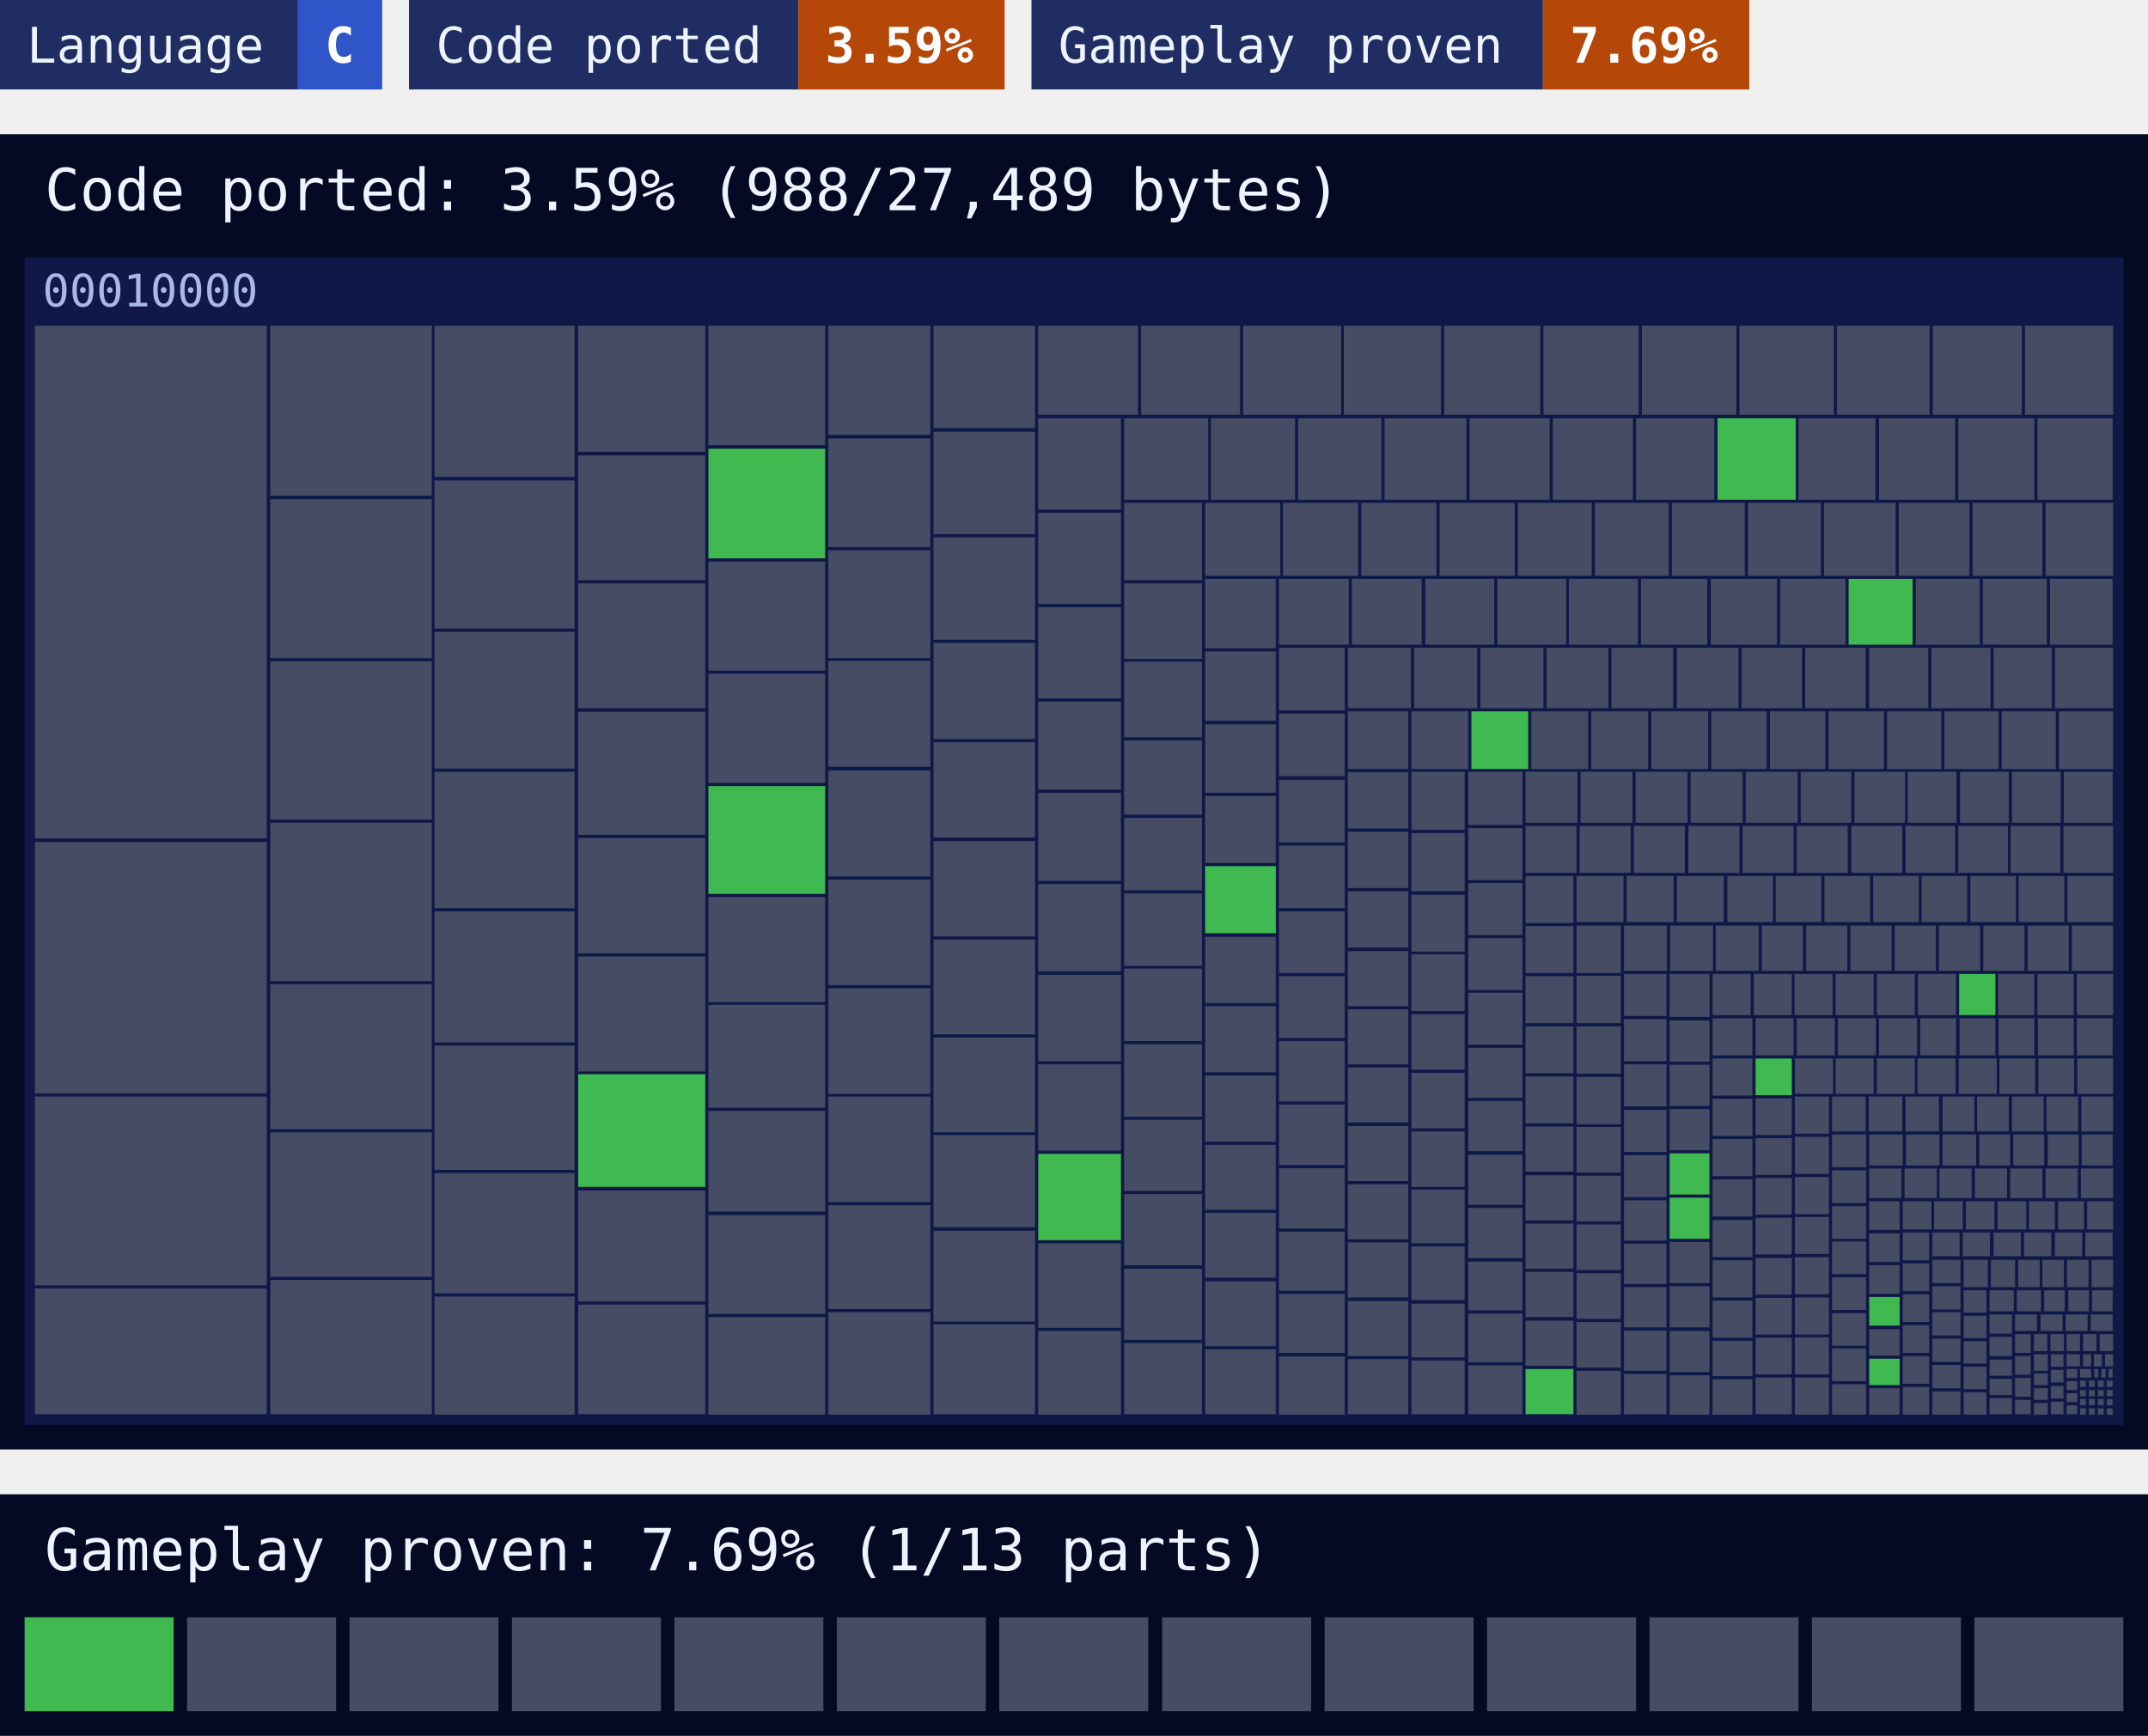
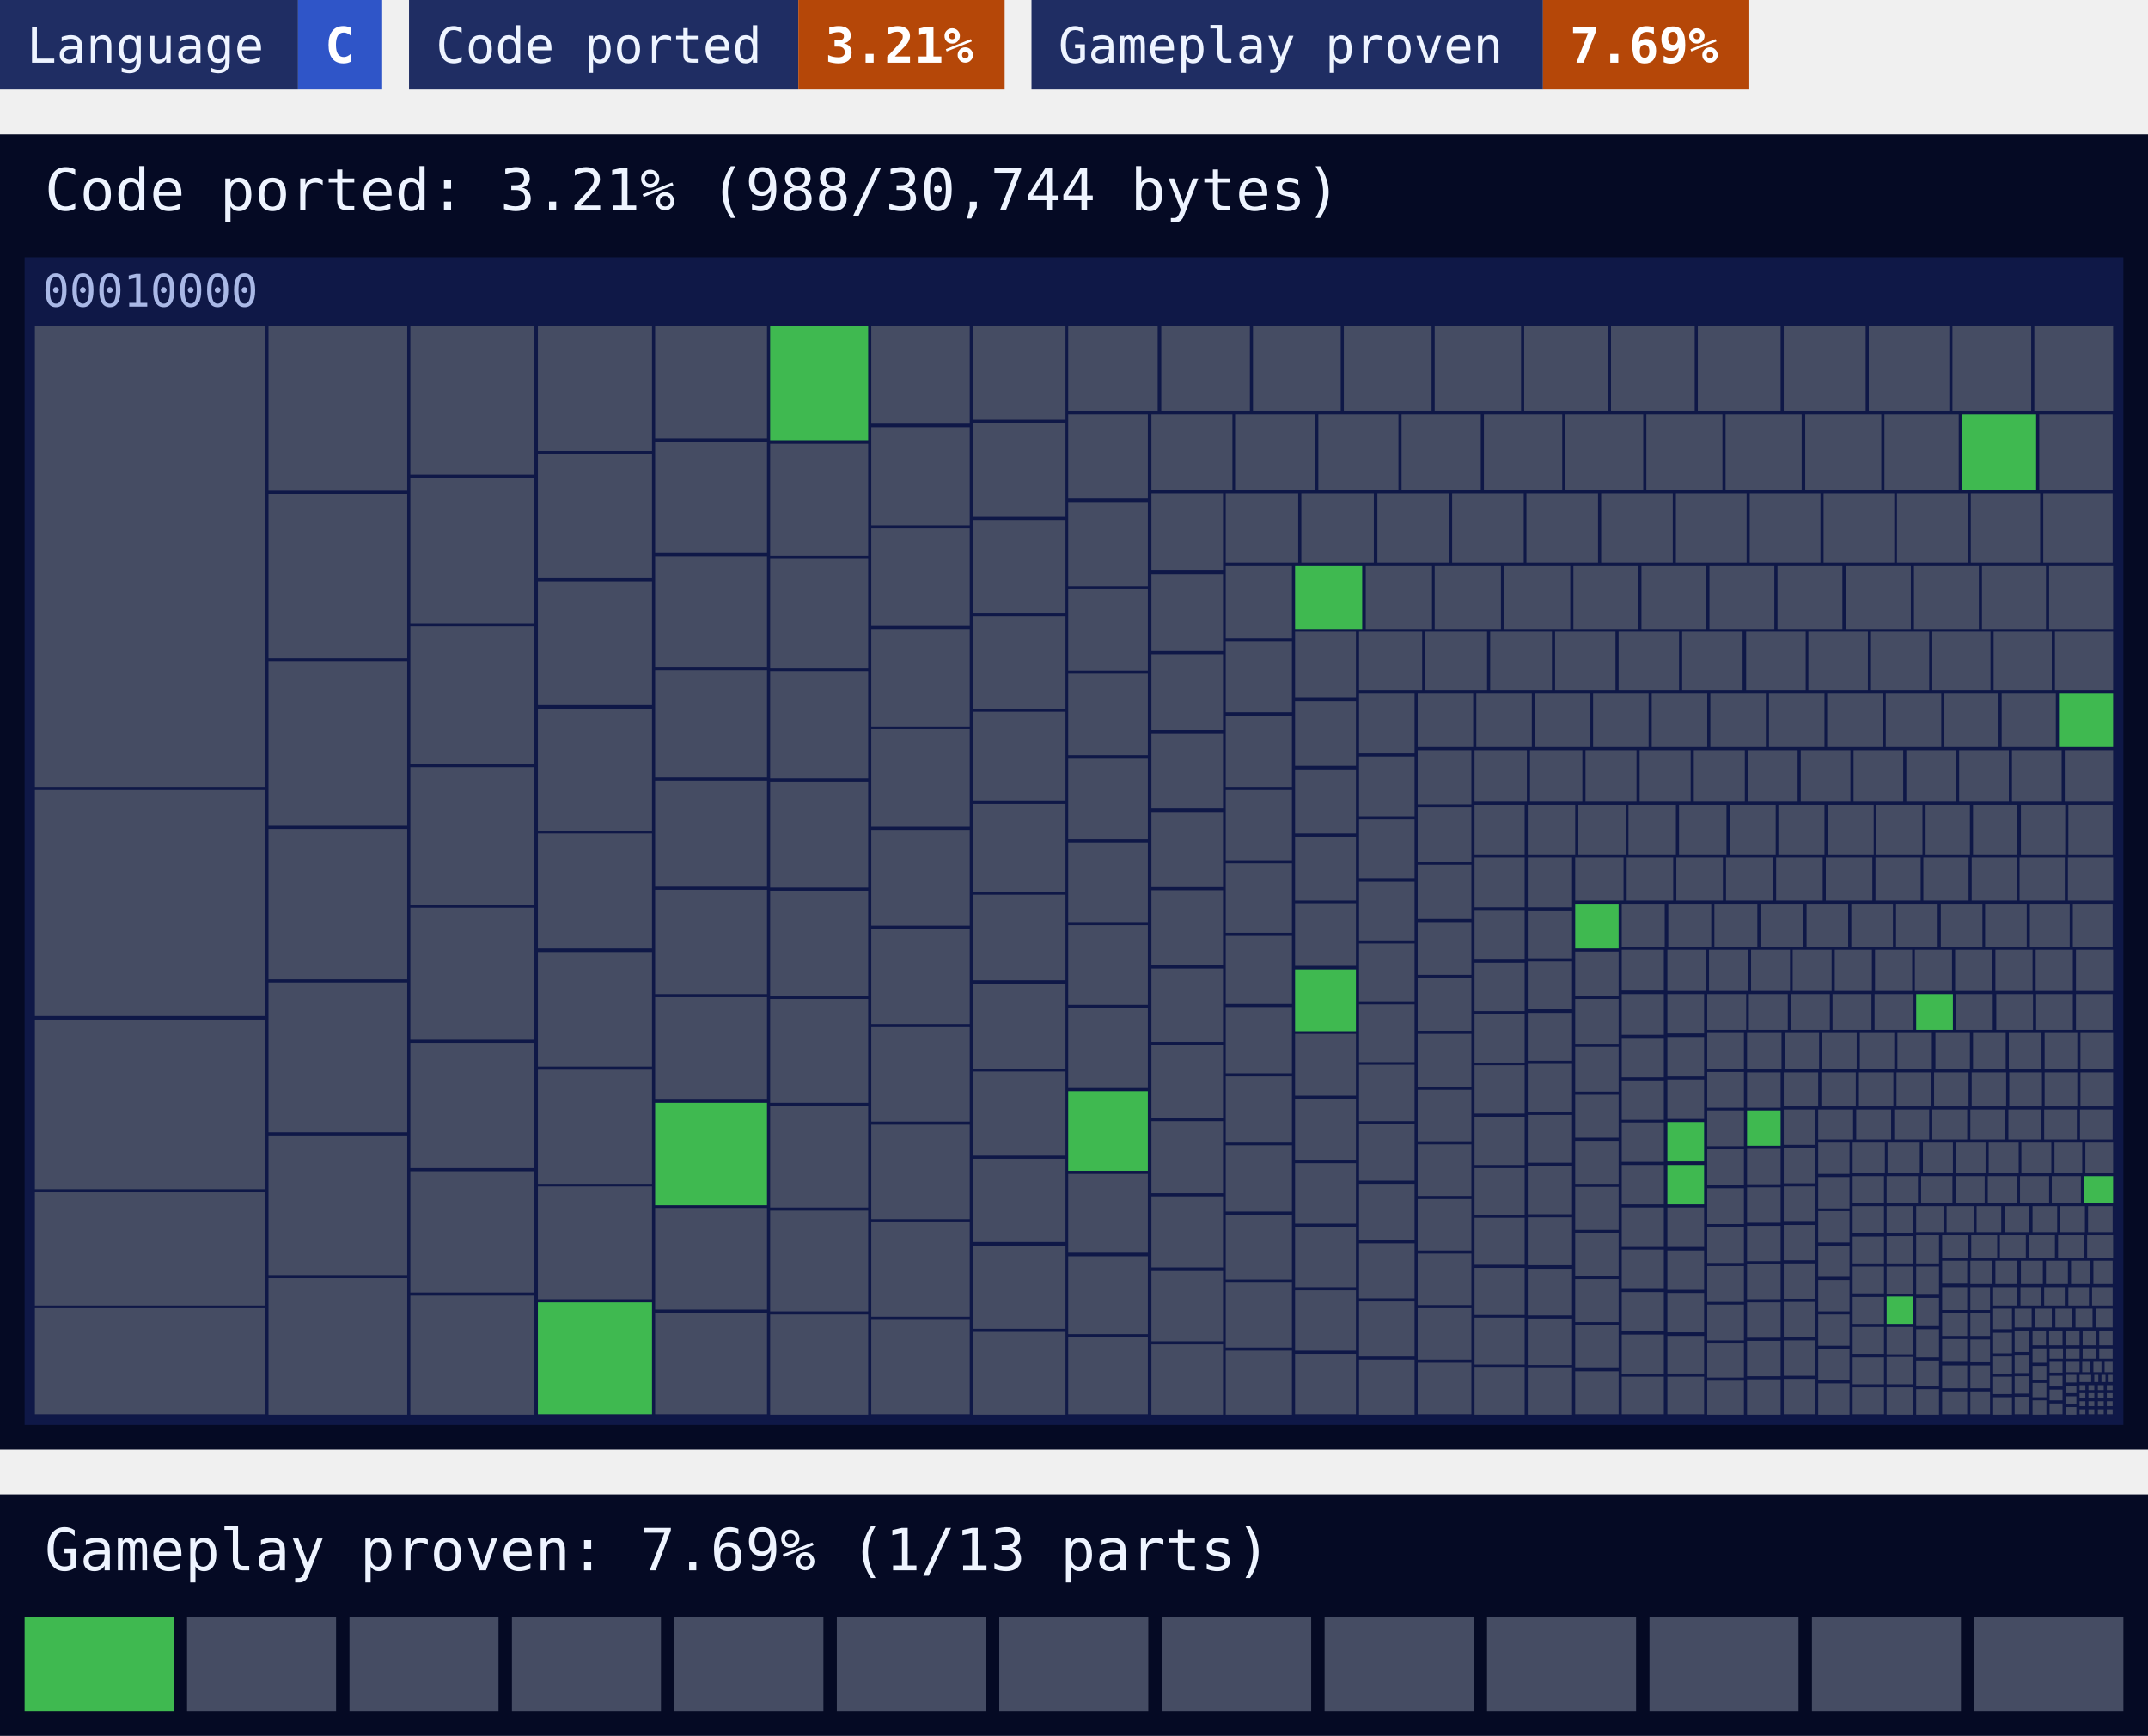
<svg xmlns="http://www.w3.org/2000/svg" width="480" height="388" viewBox="0 0 480 388">
  <style>text{font-family:ui-monospace, SFMono-Regular, Menlo, Consolas, 'DejaVu Sans Mono', 'Liberation Mono', monospace}</style>
  <rect x="0" width="66.6" height="20" fill="#1f2d63" />
  <rect x="66.6" width="18.8" height="20" fill="#2f55c8" />
  <text x="6" y="14" font-size="11" fill="#eef4ff">Language</text>
  <text x="72.6" y="14" font-size="11" font-weight="700" fill="#ffffff">C</text>
  <rect x="91.4" width="87" height="20" fill="#1f2d63" />
  <rect x="178.4" width="46.1" height="20" fill="#b54708" />
  <text x="97.4" y="14" font-size="11" fill="#eef4ff">Code ported</text>
-   <text x="184.4" y="14" font-size="11" font-weight="700" fill="#ffffff">3.59%</text>
+   <text x="184.4" y="14" font-size="11" font-weight="700" fill="#ffffff">3.21%</text>
  <rect x="230.5" width="114.3" height="20" fill="#1f2d63" />
  <rect x="344.8" width="46.1" height="20" fill="#b54708" />
  <text x="236.5" y="14" font-size="11" fill="#eef4ff">Gameplay proven</text>
  <text x="350.8" y="14" font-size="11" font-weight="700" fill="#ffffff">7.69%</text>
  <rect y="30" width="480" height="294" fill="#050a24" />
-   <text x="10" y="47" font-size="13" fill="#eef4ff">Code ported: 3.59% (988/27,489 bytes)</text>
+   <text x="10" y="47" font-size="13" fill="#eef4ff">Code ported: 3.21% (988/30,744 bytes)</text>
  <g>
    <rect x="5.5" y="57.5" width="469" height="261" fill="#0f1847" />
    <text x="9.5" y="68.5" font-size="10" fill="#a9b8e6">00010000</text>
  </g>
-   <path fill="#454c63" d="M7.8 72.8h51.8v114.6h-51.8zM7.8 188.2h51.8v56.2h-51.8zM7.8 245.1h51.8v42.2h-51.8zM7.8 288h51.8v28.1h-51.8zM60.4 72.8h36.1v38h-36.1zM60.4 111.6h36.1v35.5h-36.1zM60.4 147.8h36.1v35.4h-36.1zM60.4 183.9h36.1v35.4h-36.1zM60.4 220h36.1v32.4h-36.1zM60.4 253.1h36.1v32.3h-36.1zM60.4 286.1h36.1v30h-36.1zM97.1 72.8h31.3v33.8h-31.3zM97.1 107.4h31.3v33.1h-31.3zM97.1 141.2h31.3v30.6h-31.3zM97.1 172.5h31.3v30.5h-31.3zM97.1 203.7h31.3v29.3h-31.3zM97.1 233.7h31.3v27.8h-31.3zM97.1 262.2h31.3v26.9h-31.3zM97.1 289.8h31.3v26.4h-31.3zM129.2 72.8h28.4v28.2h-28.4zM129.2 101.8h28.4v27.9h-28.4zM129.2 130.4h28.4v27.9h-28.4zM129.2 159.1h28.4v27.5h-28.4zM129.2 187.3h28.4v25.8h-28.4zM129.2 213.8h28.4v25.7h-28.4zM129.2 266.1h28.4v24.8h-28.4zM129.2 291.6h28.4v24.5h-28.4zM158.3 72.8h26.1v26.7h-26.1zM158.3 125.5h26.1v24.4h-26.1zM158.3 150.6h26.1v24.4h-26.1zM158.3 200.5h26.1v23.5h-26.1zM158.3 224.6h26.1v23h-26.1zM158.3 248.3h26.1v22.5h-26.1zM158.3 271.6h26.1v22.1h-26.1zM158.3 294.4h26.1v21.8h-26.1zM185.1 72.8h22.8v24.4h-22.8zM185.1 98h22.8v24.3h-22.8zM185.1 123h22.8v24.1h-22.8zM185.1 147.7h22.8v23.7h-22.8zM185.1 172.2h22.8v23.7h-22.8zM185.1 196.6h22.8v23.6h-22.8zM185.1 220.9h22.8v23.6h-22.8zM185.1 245.1h22.8v23.6h-22.8zM185.1 269.4h22.8v23.2h-22.8zM185.1 293.3h22.8v22.9h-22.8zM208.6 72.8h22.7v22.9h-22.7zM208.6 96.5h22.7v22.9h-22.7zM208.6 120.1h22.7v22.9h-22.7zM208.6 143.7h22.7v21.5h-22.7zM208.6 165.9h22.7v21.3h-22.7zM208.6 188h22.7v21.3h-22.7zM208.6 210h22.7v21.2h-22.7zM208.6 231.9h22.7v21.2h-22.7zM208.6 253.7h22.7v20.6h-22.7zM208.6 275.1h22.7v20.3h-22.7zM208.6 296h22.7v20.1h-22.7zM232 72.8h22.3v19.9h-22.3zM255 72.8h22.1v19.9h-22.1zM277.8 72.8h21.9v19.9h-21.9zM300.3 72.8h21.7v19.9h-21.7zM322.7 72.8h21.5v19.9h-21.5zM344.9 72.8h21.3v19.9h-21.3zM366.9 72.8h21.1v19.9h-21.1zM388.7 72.8h21.1v19.9h-21.1zM410.5 72.8h20.7v19.9h-20.7zM431.9 72.8h19.9v19.9h-19.9zM452.5 72.8h19.7v19.9h-19.7zM232 93.5h18.5v20.4h-18.5zM232 114.6h18.5v20.4h-18.5zM232 135.7h18.5v20.4h-18.5zM232 156.8h18.5v19.7h-18.5zM232 177.2h18.5v19.7h-18.5zM232 197.6h18.5v19.5h-18.5zM232 217.9h18.5v19.3h-18.5zM232 237.9h18.5v19.3h-18.5zM232 277.9h18.5v18.9h-18.5zM232 297.5h18.5v18.7h-18.5zM251.2 93.5h18.8v18.2h-18.8zM270.6 93.5h18.8v18.2h-18.8zM290.1 93.5h18.6v18.2h-18.6zM309.4 93.5h18.3v18.2h-18.3zM328.4 93.5h17.9v18.2h-17.9zM347 93.5h17.9v18.2h-17.9zM365.6 93.5h17.5v18.2h-17.5zM401.9 93.5h17.2v18.2h-17.2zM419.9 93.5h17v18.2h-17zM437.6 93.5h17v18.2h-17zM455.3 93.5h16.8v18.2h-16.8zM251.2 112.4h17.4v17.3h-17.4zM251.2 130.4h17.4v16.9h-17.4zM251.2 147.9h17.4v16.9h-17.4zM251.2 165.5h17.4v16.6h-17.4zM251.2 182.8h17.4v16.2h-17.4zM251.2 199.7h17.4v16.2h-17.4zM251.2 216.5h17.4v16.2h-17.4zM251.2 233.4h17.4v16.2h-17.4zM251.2 250.3h17.4v15.9h-17.4zM251.2 266.9h17.4v15.9h-17.4zM251.2 283.6h17.4v15.9h-17.4zM251.2 300.2h17.4v15.9h-17.4zM269.3 112.4h16.8v16.3h-16.8zM286.7 112.4h16.8v16.3h-16.8zM304.2 112.4h16.8v16.3h-16.8zM321.7 112.4h16.8v16.3h-16.8zM339.2 112.4h16.5v16.3h-16.5zM356.4 112.4h16.5v16.3h-16.5zM373.6 112.4h16.3v16.3h-16.3zM390.6 112.4h16.3v16.3h-16.3zM407.6 112.4h16v16.3h-16zM424.3 112.4h15.8v16.3h-15.8zM440.8 112.4h15.6v16.3h-15.6zM457.1 112.4h15.1v16.3h-15.1zM269.3 129.4h15.8v15.5h-15.8zM269.3 145.6h15.8v15.5h-15.8zM269.3 161.9h15.8v15.3h-15.8zM269.3 177.9h15.8v15h-15.8zM269.3 209.4h15.8v14.8h-15.8zM269.3 224.9h15.8v14.8h-15.8zM269.3 240.4h15.8v14.8h-15.8zM269.3 255.9h15.8v14.5h-15.8zM269.3 271.1h15.8v14.5h-15.8zM269.3 286.4h15.8v14.5h-15.8zM269.3 301.6h15.8v14.5h-15.8zM285.8 129.4h15.6v14.7h-15.6zM302.1 129.4h15.6v14.7h-15.6zM318.5 129.4h15.4v14.7h-15.4zM334.6 129.4h15.4v14.7h-15.4zM350.6 129.4h15.4v14.7h-15.4zM366.7 129.4h14.8v14.7h-14.8zM382.3 129.4h14.8v14.7h-14.8zM397.8 129.4h14.6v14.7h-14.6zM428.1 129.4h14.3v14.7h-14.3zM443.1 129.4h14.3v14.7h-14.3zM458.1 129.4h14v14.7h-14zM285.8 144.8h14.7v14h-14.7zM285.8 159.5h14.7v14h-14.7zM285.8 174.3h14.7v14h-14.7zM285.8 189h14.7v14h-14.7zM285.8 203.7h14.7v13.8h-14.7zM285.8 218.2h14.7v13.8h-14.7zM285.8 232.7h14.7v13.5h-14.7zM285.8 246.9h14.7v13.5h-14.7zM285.8 261.1h14.7v13.5h-14.7zM285.8 275.3h14.7v13.2h-14.7zM285.8 289.2h14.7v13.2h-14.7zM285.8 303.2h14.7v13h-14.7zM301.2 144.8h14.1v13.5h-14.1zM316 144.8h14.1v13.5h-14.1zM330.8 144.8h14.1v13.5h-14.1zM345.6 144.8h13.8v13.5h-13.8zM360.1 144.8h13.8v13.5h-13.8zM374.7 144.8h13.8v13.5h-13.8zM389.2 144.8h13.5v13.5h-13.5zM403.4 144.8h13.5v13.5h-13.5zM417.7 144.8h13.2v13.5h-13.2zM431.6 144.8h13.2v13.5h-13.2zM445.5 144.8h13v13.5h-13zM459.2 144.8h13v13.5h-13zM301.2 159h13.5v12.9h-13.5zM301.2 172.6h13.5v12.6h-13.5zM301.2 185.9h13.5v12.6h-13.5zM301.2 199.2h13.5v12.6h-13.5zM301.2 212.6h13.5v12.3h-13.5zM301.2 225.6h13.5v12.3h-13.5zM301.2 238.6h13.5v12.3h-13.5zM301.2 251.7h13.5v12.3h-13.5zM301.2 264.7h13.5v12.3h-13.5zM301.2 277.7h13.5v12.3h-13.5zM301.2 290.8h13.5v12.3h-13.5zM301.2 303.8h13.5v12.3h-13.5zM315.4 159h12.7v12.9h-12.7zM342.2 159h12.7v12.9h-12.7zM355.6 159h12.7v12.9h-12.7zM369 159h12.7v12.9h-12.7zM382.4 159h12.4v12.9h-12.4zM395.5 159h12.4v12.9h-12.4zM408.6 159h12.4v12.9h-12.4zM421.7 159h12.1v12.9h-12.1zM434.5 159h12.1v12.9h-12.1zM447.3 159h12.1v12.9h-12.1zM460.1 159h12.1v12.9h-12.1zM315.4 172.5h11.9v13h-11.9zM315.4 186.2h11.9v13h-11.9zM315.4 200h11.9v12.7h-11.9zM315.4 213.3h11.9v12.7h-11.9zM315.4 226.7h11.9v12.4h-11.9zM315.4 239.8h11.9v12.4h-11.9zM315.4 252.9h11.9v12.4h-11.9zM315.4 265.9h11.9v12h-11.9zM315.4 278.6h11.9v12h-11.9zM315.4 291.4h11.9v12h-11.9zM315.4 304.1h11.9v12h-11.9zM328.1 172.5h12.1v11.9h-12.1zM328.1 185.1h12.1v11.6h-12.1zM328.1 197.4h12.1v11.6h-12.1zM328.1 209.7h12.1v11.6h-12.1zM328.1 221.9h12.1v11.6h-12.1zM328.1 234.2h12.1v11.2h-12.1zM328.1 246.1h12.1v11.2h-12.1zM328.1 258.1h12.1v11.2h-12.1zM328.1 270h12.1v11.2h-12.1zM328.1 282h12.1v10.9h-12.1zM328.1 293.6h12.1v10.9h-12.1zM328.1 305.2h12.1v10.9h-12.1zM340.9 172.5h11.6v11.4h-11.6zM353.2 172.5h11.6v11.4h-11.6zM365.5 172.5h11.6v11.4h-11.6zM377.8 172.5h11.6v11.4h-11.6zM390.1 172.5h11.6v11.4h-11.6zM402.4 172.5h11.3v11.4h-11.3zM414.4 172.5h11.3v11.4h-11.3zM426.3 172.5h10.9v11.4h-10.9zM438 172.5h10.9v11.4h-10.9zM449.6 172.5h10.9v11.4h-10.9zM461.2 172.5h10.9v11.4h-10.9zM340.9 184.6h11.4v10.5h-11.4zM353 184.6h11.4v10.5h-11.4zM365.1 184.6h11.4v10.5h-11.4zM377.3 184.6h11.4v10.5h-11.4zM389.4 184.6h11.4v10.5h-11.4zM401.5 184.6h11.4v10.5h-11.4zM413.7 184.6h11.4v10.5h-11.4zM425.8 184.6h11.1v10.5h-11.1zM437.6 184.6h11.1v10.5h-11.1zM449.3 184.6h11.1v10.5h-11.1zM461.1 184.6h11.1v10.5h-11.1zM340.9 195.8h10.7v10.5h-10.7zM340.9 207h10.7v10.5h-10.7zM340.9 218.2h10.7v10.5h-10.7zM340.9 229.4h10.7v10.5h-10.7zM340.9 240.6h10.7v10.5h-10.7zM340.9 251.8h10.7v10.1h-10.7zM340.9 262.7h10.7v10.1h-10.7zM340.9 273.5h10.7v10.1h-10.7zM340.9 284.3h10.7v10.1h-10.7zM340.9 295.2h10.7v10.1h-10.7zM352.3 195.8h10.5v10.3h-10.5zM363.5 195.8h10.5v10.3h-10.5zM374.7 195.8h10.5v10.3h-10.5zM386 195.8h10.2v10.3h-10.2zM396.8 195.8h10.2v10.3h-10.2zM407.7 195.8h10.2v10.3h-10.2zM418.6 195.8h10.2v10.3h-10.2zM429.4 195.8h10.2v10.3h-10.2zM440.3 195.8h10.2v10.3h-10.2zM451.1 195.8h10.2v10.3h-10.2zM462 195.8h10.2v10.3h-10.2zM352.3 206.9h9.9v10.6h-9.9zM352.3 218.1h9.9v10.6h-9.9zM352.3 229.4h9.9v10.6h-9.9zM352.3 240.7h9.9v10.6h-9.9zM352.3 251.9h9.9v10.2h-9.9zM352.3 262.8h9.9v10.2h-9.9zM352.3 273.7h9.9v10.2h-9.9zM352.3 284.6h9.9v10.2h-9.9zM352.3 295.5h9.9v10.2h-9.9zM352.3 306.4h9.9v9.8h-9.9zM362.9 206.9h9.6v10.1h-9.6zM373.2 206.9h9.6v10.1h-9.6zM383.4 206.9h9.6v10.1h-9.6zM393.7 206.9h9.2v10.1h-9.2zM403.6 206.9h9.2v10.1h-9.2zM413.5 206.9h9.2v10.1h-9.2zM423.4 206.9h9.2v10.1h-9.2zM433.3 206.9h9.2v10.1h-9.2zM443.2 206.9h9.2v10.1h-9.2zM453.1 206.9h9.2v10.1h-9.2zM463 206.9h9.2v10.1h-9.2zM362.9 217.7h9.5v9.4h-9.5zM362.9 227.8h9.5v9.4h-9.5zM362.9 237.9h9.5v9.4h-9.5zM362.9 248.1h9.5v9.4h-9.5zM362.9 258.2h9.5v9.4h-9.5zM362.9 268.3h9.5v9h-9.5zM362.9 278h9.5v9h-9.5zM362.9 287.7h9.5v9h-9.5zM362.9 297.4h9.5v9h-9.5zM362.9 307.1h9.5v9h-9.5zM373.1 217.7h8.9v9.6h-8.9zM373.1 228.1h8.9v9.2h-8.9zM373.1 238h8.9v9.2h-8.9zM373.1 247.9h8.9v9.2h-8.9zM373.1 277.6h8.9v9.2h-8.9zM373.1 287.5h8.9v9.2h-8.9zM373.1 297.5h8.9v9.2h-8.9zM373.1 307.4h8.9v8.8h-8.9zM382.7 217.7h8.5v9.2h-8.5zM391.9 217.7h8.5v9.2h-8.5zM401 217.7h8.5v9.2h-8.5zM410.2 217.7h8.5v9.2h-8.5zM419.4 217.7h8.5v9.2h-8.5zM428.6 217.7h8.5v9.2h-8.5zM446.5 217.7h8.1v9.2h-8.1zM455.3 217.7h8.1v9.2h-8.1zM464.1 217.7h8.1v9.2h-8.1zM382.7 227.6h8.9v8.3h-8.9zM382.7 236.6h8.9v8.3h-8.9zM382.7 245.6h8.9v8.3h-8.9zM382.7 254.6h8.9v8.3h-8.9zM382.7 263.6h8.9v8.3h-8.9zM382.7 272.7h8.9v8.3h-8.9zM382.7 281.7h8.9v8.3h-8.9zM382.7 290.7h8.9v8.3h-8.9zM382.7 299.7h8.9v7.9h-8.9zM382.7 308.3h8.9v7.9h-8.9zM392.3 227.6h8.5v8.3h-8.5zM401.5 227.6h8.5v8.3h-8.5zM410.7 227.6h8.5v8.3h-8.5zM419.9 227.6h8.5v8.3h-8.5zM429.1 227.6h8v8.3h-8zM437.9 227.6h8v8.3h-8zM446.6 227.6h8v8.3h-8zM455.4 227.6h8v8.3h-8zM464.1 227.6h8v8.3h-8zM392.3 245.5h8.1v8.2h-8.1zM392.3 254.4h8.1v8.2h-8.1zM392.3 263.3h8.1v8.2h-8.1zM392.3 272.2h8.1v8.2h-8.1zM392.3 281.2h8.1v8.2h-8.1zM392.3 290.1h8.1v8.2h-8.1zM392.3 299h8.1v8.2h-8.1zM392.3 307.9h8.1v8.2h-8.1zM401.1 236.6h8.5v7.9h-8.5zM410.2 236.6h8.5v7.9h-8.5zM419.4 236.6h8.5v7.9h-8.5zM428.5 236.6h8.5v7.9h-8.5zM437.7 236.6h8.5v7.9h-8.5zM446.8 236.6h8v7.9h-8zM455.5 236.6h8v7.9h-8zM464.2 236.6h8v7.9h-8zM401.1 245.1h7.6v8.3h-7.6zM401.1 254.1h7.6v8.3h-7.6zM401.1 263.1h7.6v8.3h-7.6zM401.1 272h7.6v8.3h-7.6zM401.1 281h7.6v8.3h-7.6zM401.1 290h7.6v8.3h-7.6zM401.1 298.9h7.6v8.3h-7.6zM401.1 307.9h7.6v8.3h-7.6zM409.4 245.1h7.5v7.8h-7.5zM417.6 245.1h7.5v7.8h-7.5zM425.8 245.1h7.5v7.8h-7.5zM434.1 245.1h7.1v7.8h-7.1zM441.8 245.1h7.1v7.8h-7.1zM449.6 245.1h7.1v7.8h-7.1zM457.3 245.1h7.1v7.8h-7.1zM465.1 245.1h7.1v7.8h-7.1zM409.4 253.6h7.6v7.3h-7.6zM409.4 261.6h7.6v7.3h-7.6zM409.4 269.6h7.6v7.3h-7.6zM409.4 277.5h7.6v7.3h-7.6zM409.4 285.5h7.6v7.3h-7.6zM409.4 293.5h7.6v7.3h-7.6zM409.4 301.4h7.6v7.3h-7.6zM409.4 309.4h7.6v6.8h-7.6zM417.7 253.6h7.5v6.9h-7.5zM425.9 253.6h7.5v6.9h-7.5zM434.1 253.6h7.5v6.9h-7.5zM442.3 253.6h6.9v6.9h-6.9zM449.9 253.6h6.9v6.9h-6.9zM457.6 253.6h6.9v6.9h-6.9zM465.2 253.6h6.9v6.9h-6.9zM417.7 261.2h7.2v6.6h-7.2zM425.6 261.2h7.2v6.6h-7.2zM433.4 261.2h7.2v6.6h-7.2zM441.3 261.2h7.2v6.6h-7.2zM449.2 261.2h7.2v6.6h-7.2zM457.1 261.2h7.2v6.6h-7.2zM465 261.2h7.2v6.6h-7.2zM417.7 268.5h6.8v6.4h-6.8zM417.7 275.7h6.8v6.4h-6.8zM417.7 282.8h6.8v6.4h-6.8zM417.7 297.1h6.8v5.9h-6.8zM417.7 310.3h6.8v5.9h-6.8zM425.2 268.5h6.4v6.3h-6.4zM432.2 268.5h6.4v6.3h-6.4zM439.3 268.5h6.4v6.3h-6.4zM446.4 268.5h6.4v6.3h-6.4zM453.4 268.5h5.8v6.3h-5.8zM459.9 268.5h5.8v6.3h-5.8zM466.4 268.5h5.8v6.3h-5.8zM425.2 275.5h5.9v6.2h-5.9zM425.2 282.4h5.9v6.2h-5.9zM425.2 289.3h5.9v6.2h-5.9zM425.2 296.2h5.9v6.2h-5.9zM425.2 303.1h5.9v6.2h-5.9zM425.2 310h5.9v6.2h-5.9zM431.8 275.5h6.1v5.3h-6.1zM438.6 275.5h6.1v5.3h-6.1zM445.5 275.5h6.1v5.3h-6.1zM452.3 275.5h6.1v5.3h-6.1zM459.2 275.5h6.1v5.3h-6.1zM466 275.5h6.1v5.3h-6.1zM431.8 281.6h6.3v5.2h-6.3zM431.8 287.5h6.3v5.2h-6.3zM431.8 293.3h6.3v5.2h-6.3zM431.8 299.2h6.3v5.2h-6.3zM431.8 305.1h6.3v5.2h-6.3zM431.8 311h6.3v5.2h-6.3zM438.8 281.6h5.4v6.1h-5.4zM444.9 281.6h5.4v6.1h-5.4zM451 281.6h4.8v6.1h-4.8zM456.4 281.6h4.8v6.1h-4.8zM461.9 281.6h4.8v6.1h-4.8zM467.4 281.6h4.8v6.1h-4.8zM438.8 288.4h5.1v5h-5.1zM438.8 294.1h5.1v5h-5.1zM438.8 299.8h5.1v5h-5.1zM438.8 305.5h5.1v5h-5.1zM438.8 311.2h5.1v5h-5.1zM444.6 288.4h5.4v4.7h-5.4zM450.7 288.4h5.4v4.7h-5.4zM456.8 288.4h4.6v4.7h-4.6zM462.2 288.4h4.6v4.7h-4.6zM467.5 288.4h4.6v4.7h-4.6zM444.6 293.8h5v4.3h-5zM444.6 298.8h5v4.3h-5zM444.6 303.9h5v3.6h-5zM444.6 308.2h5v3.6h-5zM444.6 312.5h5v3.6h-5zM450.3 293.8h4.9v3.7h-4.9zM456 293.8h4.9v3.7h-4.9zM461.6 293.8h4.9v3.7h-4.9zM467.2 293.8h4.9v3.7h-4.9zM450.3 298.2h3.5v4.2h-3.5zM450.3 303.1h3.5v4.2h-3.5zM450.3 308h3.5v4.2h-3.5zM450.3 312.9h3.5v3.2h-3.5zM454.5 298.2h3v3.8h-3zM458.2 298.2h3v3.8h-3zM461.8 298.2h3v3.8h-3zM465.5 298.2h3v3.8h-3zM469.2 298.2h3v3.8h-3zM454.5 302.7h3.1v3.7h-3.1zM454.5 307h3.1v2.6h-3.1zM454.5 310.3h3.1v2.6h-3.1zM454.5 313.6h3.1v2.6h-3.1zM458.3 302.7h2.8v2.8h-2.8zM458.3 306.2h2.8v2.8h-2.8zM458.3 309.8h2.8v2.8h-2.8zM458.3 313.3h2.8v2.8h-2.8zM461.8 302.7h3v2.7h-3zM465.5 302.7h1.8v2.7h-1.8zM467.9 302.7h1.8v2.7h-1.8zM470.4 302.7h1.8v2.7h-1.8zM461.8 306h2.4v2h-2.4zM461.8 308.7h2.4v2h-2.4zM461.8 311.4h2.4v2h-2.4zM461.8 314.1h2.4v2h-2.4zM464.8 306h2.5v1.9h-2.5zM468 306h0.9v1.9h-0.9zM469.6 306h0.9v1.9h-0.9zM471.2 306h0.9v1.9h-0.9zM464.8 308.6h1.3v1.4h-1.3zM466.8 308.6h1.3v1.4h-1.3zM468.8 308.6h1.3v1.4h-1.3zM470.8 308.6h1.3v1.4h-1.3zM464.8 310.7h1.3v1.4h-1.3zM464.8 312.7h1.3v1.4h-1.3zM464.8 314.8h1.3v1.4h-1.3zM466.8 310.7h1.3v1.4h-1.3zM468.8 310.7h1.3v1.4h-1.3zM470.8 310.7h1.3v1.4h-1.3zM466.8 312.7h1.3v1.4h-1.3zM466.8 314.8h1.3v1.4h-1.3zM468.8 312.7h1.3v1.4h-1.3zM470.8 312.7h1.3v1.4h-1.3zM468.8 314.8h1.3v1.4h-1.3zM470.8 314.8h1.3v1.4h-1.3z" />
-   <path fill="#3fb950" d="M129.2 240.1h28.4v25.2h-28.4zM158.3 100.3h26.1v24.5h-26.1zM158.3 175.7h26.1v24.1h-26.1zM232 257.9h18.5v19.3h-18.5zM383.8 93.5h17.5v18.2h-17.5zM269.3 193.6h15.8v15h-15.8zM413.1 129.4h14.3v14.7h-14.3zM328.8 159h12.7v12.9h-12.7zM340.9 306h10.7v10.1h-10.7zM373.1 257.8h8.9v9.2h-8.9zM373.1 267.7h8.9v9.2h-8.9zM437.8 217.7h8.1v9.2h-8.1zM392.3 236.6h8.1v8.2h-8.1zM417.7 289.9h6.8v6.4h-6.8zM417.7 303.7h6.8v5.9h-6.8z" />
+   <path fill="#454c63" d="M7.8 72.8h51.5v103.1h-51.5zM7.8 176.6h51.5v50.5h-51.5zM7.8 227.9h51.5v37.9h-51.5zM7.8 266.5h51.5v25.3h-51.5zM7.8 292.4h51.5v23.7h-51.5zM60 72.8h31v36.9h-31zM60 110.4h31v36.7h-31zM60 147.9h31v36.7h-31zM60 185.3h31v33.6h-31zM60 219.6h31v33.5h-31zM60 253.8h31v31.2h-31zM60 285.7h31v30.5h-31zM91.7 72.8h27.7v33.3h-27.7zM91.7 106.9h27.7v32.4h-27.7zM91.7 140h27.7v30.8h-27.7zM91.7 171.5h27.7v30.7h-27.7zM91.7 202.9h27.7v29.5h-27.7zM91.7 233.1h27.7v28h-27.7zM91.7 261.8h27.7v27.1h-27.7zM91.7 289.6h27.7v26.6h-27.7zM120.2 72.8h25.5v28h-25.5zM120.2 101.5h25.5v27.7h-25.5zM120.2 129.9h25.5v27.7h-25.5zM120.2 158.4h25.5v27.3h-25.5zM120.2 186.3h25.5v25.7h-25.5zM120.2 212.8h25.5v25.6h-25.5zM120.2 239.1h25.5v25.5h-25.5zM120.2 265.2h25.5v25.2h-25.5zM146.4 72.8h25v25.2h-25zM146.4 98.7h25v24.9h-25zM146.4 124.3h25v24.9h-25zM146.4 149.8h25v24h-25zM146.4 174.5h25v23.7h-25zM146.4 198.9h25v23.3h-25zM146.4 222.9h25v22.9h-25zM146.4 270h25v22.7h-25zM146.4 293.4h25v22.7h-25zM172.1 99.2h21.9v25h-21.9zM172.1 124.9h21.9v24.5h-21.9zM172.1 150h21.9v24h-21.9zM172.1 174.7h21.9v23.7h-21.9zM172.1 199.1h21.9v23.5h-21.9zM172.1 223.3h21.9v23.2h-21.9zM172.1 247.2h21.9v22.7h-21.9zM172.1 270.6h21.9v22.5h-21.9zM172.1 293.8h21.9v22.4h-21.9zM194.7 72.8h22v21.9h-22zM194.7 95.5h22v21.9h-22zM194.7 118.1h22v21.8h-22zM194.7 140.6h22v21.8h-22zM194.7 163h22v21.8h-22zM194.7 185.5h22v21.4h-22zM194.7 207.6h22v21.3h-22zM194.7 229.6h22v21.1h-22zM194.7 251.4h22v21.1h-22zM194.7 273.2h22v21.1h-22zM194.7 295h22v21.1h-22zM217.4 72.8h20.7v21h-20.7zM217.4 94.6h20.7v20.9h-20.7zM217.4 116.2h20.7v20.9h-20.7zM217.4 137.7h20.7v20.7h-20.7zM217.4 159.1h20.7v19.8h-20.7zM217.4 179.7h20.7v19.7h-20.7zM217.4 200h20.7v19.1h-20.7zM217.4 219.9h20.7v19h-20.7zM217.4 239.5h20.7v18.8h-20.7zM217.4 259h20.7v18.6h-20.7zM217.4 278.4h20.7v18.6h-20.7zM217.4 297.7h20.7v18.5h-20.7zM238.7 72.8h20v19.1h-20zM259.5 72.8h19.8v19.1h-19.8zM280 72.8h19.6v19.1h-19.6zM300.3 72.8h19.6v19.1h-19.6zM320.6 72.8h19.3v19.1h-19.3zM340.6 72.8h18.7v19.1h-18.7zM360 72.8h18.7v19.1h-18.7zM379.4 72.8h18.5v19.1h-18.5zM398.6 72.8h18.3v19.1h-18.3zM417.6 72.8h18v19.1h-18zM436.3 72.8h17.6v19.1h-17.6zM454.6 72.8h17.6v19.1h-17.6zM238.7 92.6h17.8v18.8h-17.8zM238.7 112.2h17.8v18.8h-17.8zM238.7 131.7h17.8v18.2h-17.8zM238.7 150.6h17.8v18.2h-17.8zM238.7 169.6h17.8v18h-17.8zM238.7 188.3h17.8v17.8h-17.8zM238.7 206.8h17.8v17.8h-17.8zM238.7 225.4h17.8v17.8h-17.8zM238.7 262.4h17.8v17.6h-17.8zM238.7 280.8h17.8v17.4h-17.8zM238.7 298.9h17.8v17.2h-17.8zM257.3 92.6h18.1v17h-18.1zM276 92.6h17.9v17h-17.9zM294.6 92.6h17.9v17h-17.9zM313.2 92.6h17.7v17h-17.7zM331.6 92.6h17.5v17h-17.5zM349.7 92.6h17.5v17h-17.5zM367.9 92.6h17v17h-17zM385.6 92.6h17v17h-17zM403.4 92.6h17v17h-17zM421.1 92.6h16.6v17h-16.6zM455.7 92.6h16.4v17h-16.4zM257.3 110.3h16v17.2h-16zM257.3 128.3h16v17.2h-16zM257.3 146.2h16v17h-16zM257.3 163.9h16v16.8h-16zM257.3 181.5h16v16.8h-16zM257.3 199h16v16.8h-16zM257.3 216.5h16v16.4h-16zM257.3 233.5h16v16.4h-16zM257.3 250.6h16v16.1h-16zM257.3 267.4h16v15.9h-16zM257.3 284.1h16v15.7h-16zM257.3 300.5h16v15.7h-16zM273.9 110.3h16.2v15.4h-16.2zM290.8 110.3h16.2v15.4h-16.2zM307.8 110.3h16v15.4h-16zM324.5 110.3h16v15.4h-16zM341.1 110.3h16v15.4h-16zM357.8 110.3h16v15.4h-16zM374.5 110.3h15.8v15.4h-15.8zM391 110.3h15.8v15.4h-15.8zM407.5 110.3h15.8v15.4h-15.8zM423.9 110.3h15.8v15.4h-15.8zM440.4 110.3h15.5v15.4h-15.5zM456.6 110.3h15.5v15.4h-15.5zM273.9 126.5h14.8v16.2h-14.8zM273.9 143.3h14.8v15.9h-14.8zM273.9 160h14.8v15.9h-14.8zM273.9 176.6h14.8v15.7h-14.8zM273.9 193h14.8v15.5h-14.8zM273.9 209.2h14.8v15.2h-14.8zM273.9 225.1h14.8v14.8h-14.8zM273.9 240.6h14.8v14.8h-14.8zM273.9 256h14.8v14.8h-14.8zM273.9 271.5h14.8v14.5h-14.8zM273.9 286.7h14.8v14.5h-14.8zM273.9 301.9h14.8v14.3h-14.8zM305.2 126.5h14.8v14.1h-14.8zM320.6 126.5h14.8v14.1h-14.8zM336.1 126.5h14.8v14.1h-14.8zM351.6 126.5h14.5v14.1h-14.5zM366.8 126.5h14.5v14.1h-14.5zM382 126.5h14.5v14.1h-14.5zM397.2 126.5h14.5v14.1h-14.5zM412.5 126.5h14.5v14.1h-14.5zM427.7 126.5h14.5v14.1h-14.5zM442.9 126.5h14.3v14.1h-14.3zM457.9 126.5h14.3v14.1h-14.3zM289.4 141.2h13.6v14.8h-13.6zM289.4 156.7h13.6v14.5h-13.6zM289.4 172h13.6v14.3h-13.6zM289.4 187h13.6v14.3h-13.6zM289.4 201.9h13.6v14h-13.6zM289.4 231.1h13.6v13.8h-13.6zM289.4 245.6h13.6v13.8h-13.6zM289.4 260h13.6v13.5h-13.6zM289.4 274.2h13.6v13.5h-13.6zM289.4 288.4h13.6v13.5h-13.6zM289.4 302.6h13.6v13.5h-13.6zM303.7 141.2h14.1v13h-14.1zM318.5 141.2h13.8v13h-13.8zM333 141.2h13.8v13h-13.8zM347.5 141.2h13.5v13h-13.5zM361.7 141.2h13.5v13h-13.5zM375.9 141.2h13.5v13h-13.5zM390.2 141.2h13.3v13h-13.3zM404.1 141.2h13.3v13h-13.3zM418.1 141.2h13v13h-13zM431.8 141.2h13v13h-13zM445.5 141.2h13v13h-13zM459.2 141.2h13v13h-13zM303.7 155h12.4v13.4h-12.4zM303.7 169.1h12.4v13.4h-12.4zM303.7 183.2h12.4v13.1h-12.4zM303.7 197.1h12.4v13.1h-12.4zM303.7 210.9h12.4v12.9h-12.4zM303.7 224.5h12.4v12.9h-12.4zM303.7 238h12.4v12.6h-12.4zM303.7 251.3h12.4v12.6h-12.4zM303.7 264.6h12.4v12.6h-12.4zM303.7 277.9h12.4v12.3h-12.4zM303.7 290.9h12.4v12.3h-12.4zM303.7 303.9h12.4v12.3h-12.4zM316.8 155h12.4v12h-12.4zM329.9 155h12.4v12h-12.4zM343 155h12.4v12h-12.4zM356 155h12.4v12h-12.4zM369.1 155h12.4v12h-12.4zM382.2 155h12.4v12h-12.4zM395.3 155h12.4v12h-12.4zM408.3 155h12.4v12h-12.4zM421.4 155h12.4v12h-12.4zM434.5 155h12.1v12h-12.1zM447.3 155h12.1v12h-12.1zM316.8 167.7h12v12.1h-12zM316.8 180.5h12v12.1h-12zM316.8 193.3h12v12.1h-12zM316.8 206.1h12v11.8h-12zM316.8 218.6h12v11.8h-12zM316.8 231.1h12v11.8h-12zM316.8 243.6h12v11.5h-12zM316.8 255.8h12v11.5h-12zM316.8 268h12v11.5h-12zM316.8 280.2h12v11.5h-12zM316.8 292.4h12v11.5h-12zM316.8 304.6h12v11.5h-12zM329.5 167.7h11.7v11.5h-11.7zM341.9 167.7h11.7v11.5h-11.7zM354.3 167.7h11.4v11.5h-11.4zM366.4 167.7h11.4v11.5h-11.4zM378.5 167.7h11.4v11.5h-11.4zM390.6 167.7h11.1v11.5h-11.1zM402.4 167.7h11.1v11.5h-11.1zM414.2 167.7h11.1v11.5h-11.1zM426 167.7h11.1v11.5h-11.1zM437.8 167.7h11.1v11.5h-11.1zM449.6 167.7h11.1v11.5h-11.1zM461.4 167.7h10.8v11.5h-10.8zM329.5 179.9h11.2v11.1h-11.2zM329.5 191.7h11.2v11.1h-11.2zM329.5 203.4h11.2v11.1h-11.2zM329.5 215.2h11.2v10.8h-11.2zM329.5 226.7h11.2v10.8h-11.2zM329.5 238.1h11.2v10.8h-11.2zM329.5 249.6h11.2v10.8h-11.2zM329.5 261.1h11.2v10.5h-11.2zM329.5 272.2h11.2v10.5h-11.2zM329.5 283.4h11.2v10.5h-11.2zM329.5 294.5h11.2v10.5h-11.2zM329.5 305.7h11.2v10.5h-11.2zM341.4 179.9h10.6v11.1h-10.6zM352.7 179.9h10.6v11.1h-10.6zM363.9 179.9h10.6v11.1h-10.6zM375.2 179.9h10.6v11.1h-10.6zM386.5 179.9h10.3v11.1h-10.3zM397.4 179.9h10.3v11.1h-10.3zM408.4 179.9h10.3v11.1h-10.3zM419.3 179.9h10.3v11.1h-10.3zM430.3 179.9h9.9v11.1h-9.9zM440.9 179.9h9.9v11.1h-9.9zM451.6 179.9h9.9v11.1h-9.9zM462.2 179.9h9.9v11.1h-9.9zM341.4 191.7h9.9v11.1h-9.9zM341.4 203.5h9.9v10.7h-9.9zM341.4 214.9h9.9v10.7h-9.9zM341.4 226.4h9.9v10.7h-9.9zM341.4 237.8h9.9v10.7h-9.9zM341.4 249.2h9.9v10.7h-9.9zM341.4 260.7h9.9v10.7h-9.9zM341.4 272.1h9.9v10.7h-9.9zM341.4 283.6h9.9v10.4h-9.9zM341.4 294.7h9.9v10.4h-9.9zM341.4 305.8h9.9v10.4h-9.9zM352 191.7h10.8v9.6h-10.8zM363.5 191.7h10.4v9.6h-10.4zM374.6 191.7h10.4v9.6h-10.4zM385.7 191.7h10.4v9.6h-10.4zM396.9 191.7h10.4v9.6h-10.4zM408 191.7h10.4v9.6h-10.4zM419.1 191.7h10.1v9.6h-10.1zM429.8 191.7h10.1v9.6h-10.1zM440.6 191.7h10.1v9.6h-10.1zM451.3 191.7h10.1v9.6h-10.1zM462.1 191.7h10.1v9.6h-10.1zM352 212.7h9.7v10h-9.7zM352 223.3h9.7v10h-9.7zM352 234h9.7v10h-9.7zM352 244.7h9.7v9.6h-9.7zM352 255h9.7v9.6h-9.7zM352 265.3h9.7v9.6h-9.7zM352 275.6h9.7v9.6h-9.7zM352 285.9h9.7v9.6h-9.7zM352 296.2h9.7v9.6h-9.7zM352 306.5h9.7v9.6h-9.7zM362.4 202h9.6v9.7h-9.6zM372.8 202h9.6v9.7h-9.6zM383.1 202h9.6v9.7h-9.6zM393.4 202h9.6v9.7h-9.6zM403.7 202h9.3v9.7h-9.3zM413.7 202h9.3v9.7h-9.3zM423.7 202h9.3v9.7h-9.3zM433.7 202h9.3v9.7h-9.3zM443.6 202h9.3v9.7h-9.3zM453.6 202h8.9v9.7h-8.9zM463.2 202h8.9v9.7h-8.9zM362.4 212.3h9.4v9.1h-9.4zM362.4 222.2h9.4v9.1h-9.4zM362.4 232h9.4v8.8h-9.4zM362.4 241.5h9.4v8.8h-9.4zM362.4 250.9h9.4v8.8h-9.4zM362.4 260.4h9.4v8.8h-9.4zM362.4 269.9h9.4v8.8h-9.4zM362.4 279.3h9.4v8.8h-9.4zM362.4 288.8h9.4v8.8h-9.4zM362.4 298.3h9.4v8.8h-9.4zM362.4 307.7h9.4v8.4h-9.4zM372.6 212.3h8.7v9.2h-8.7zM381.9 212.3h8.7v9.2h-8.7zM391.3 212.3h8.7v9.2h-8.7zM400.6 212.3h8.7v9.2h-8.7zM410 212.3h8.3v9.2h-8.3zM419 212.3h8.3v9.2h-8.3zM427.9 212.3h8.3v9.2h-8.3zM436.9 212.3h8.3v9.2h-8.3zM445.9 212.3h8.3v9.2h-8.3zM454.9 212.3h8.3v9.2h-8.3zM463.9 212.3h8.3v9.2h-8.3zM372.6 222.2h8.2v8.8h-8.2zM372.6 231.8h8.2v8.8h-8.2zM372.6 241.3h8.2v8.8h-8.2zM372.6 269.9h8.2v8.8h-8.2zM372.6 279.5h8.2v8.8h-8.2zM372.6 289h8.2v8.8h-8.2zM372.6 298.6h8.2v8.4h-8.2zM372.6 307.7h8.2v8.4h-8.2zM381.5 222.2h8.7v8h-8.7zM390.8 222.2h8.7v8h-8.7zM400.2 222.2h8.7v8h-8.7zM409.5 222.2h8.7v8h-8.7zM418.9 222.2h8.7v8h-8.7zM437.1 222.2h8.2v8h-8.2zM446.1 222.2h8.2v8h-8.2zM455 222.2h8.2v8h-8.2zM463.9 222.2h8.2v8h-8.2zM381.5 230.9h8.2v8h-8.2zM381.5 239.6h8.2v8h-8.2zM381.5 248.2h8.2v8h-8.2zM381.5 256.9h8.2v8h-8.2zM381.5 265.6h8.2v8h-8.2zM381.5 274.3h8.2v8h-8.2zM381.5 283h8.2v8h-8.2zM381.5 291.6h8.2v8h-8.2zM381.5 300.3h8.2v7.6h-8.2zM381.5 308.6h8.2v7.6h-8.2zM390.4 230.9h7.7v8.1h-7.7zM398.8 230.9h7.7v8.1h-7.7zM407.2 230.9h7.7v8.1h-7.7zM415.6 230.9h7.7v8.1h-7.7zM424 230.9h7.7v8.1h-7.7zM432.5 230.9h7.7v8.1h-7.7zM440.9 230.9h7.3v8.1h-7.3zM448.9 230.9h7.3v8.1h-7.3zM456.9 230.9h7.3v8.1h-7.3zM464.9 230.9h7.3v8.1h-7.3zM390.4 239.7h7.5v7.9h-7.5zM390.4 256.8h7.5v7.9h-7.5zM390.4 265.4h7.5v7.9h-7.5zM390.4 274h7.5v7.9h-7.5zM390.4 282.5h7.5v7.9h-7.5zM390.4 291.1h7.5v7.9h-7.5zM390.4 299.7h7.5v7.9h-7.5zM390.4 308.3h7.5v7.9h-7.5zM398.6 239.7h7.7v7.6h-7.7zM407 239.7h7.7v7.6h-7.7zM415.4 239.7h7.7v7.6h-7.7zM423.8 239.7h7.7v7.6h-7.7zM432.2 239.7h7.7v7.6h-7.7zM440.6 239.7h7.7v7.6h-7.7zM449 239.7h7.3v7.6h-7.3zM456.9 239.7h7.3v7.6h-7.3zM464.9 239.7h7.3v7.6h-7.3zM398.6 248h7v7.9h-7zM398.6 256.6h7v7.9h-7zM398.6 265.2h7v7.9h-7zM398.6 273.8h7v7.9h-7zM398.6 282.4h7v7.9h-7zM398.6 291h7v7.9h-7zM398.6 299.6h7v7.9h-7zM398.6 308.2h7v7.9h-7zM406.3 248h7.8v6.7h-7.8zM414.8 248h7.8v6.7h-7.8zM423.3 248h7.8v6.7h-7.8zM431.8 248h7.8v6.7h-7.8zM440.3 248h7.8v6.7h-7.8zM448.8 248h7.3v6.7h-7.3zM456.8 248h7.3v6.7h-7.3zM464.8 248h7.3v6.7h-7.3zM406.3 255.4h7v7h-7zM406.3 263.1h7v7h-7zM406.3 270.7h7v7h-7zM406.3 278.4h7v7h-7zM406.3 286.1h7v7h-7zM406.3 293.8h7v7h-7zM406.3 301.5h7v7h-7zM406.3 309.2h7v7h-7zM414 255.4h7.2v6.8h-7.2zM421.8 255.4h7.2v6.8h-7.2zM429.7 255.4h6.7v6.8h-6.7zM437 255.4h6.7v6.8h-6.7zM444.4 255.4h6.7v6.8h-6.7zM451.7 255.4h6.7v6.8h-6.7zM459.1 255.4h6.2v6.8h-6.2zM466 255.4h6.2v6.8h-6.2zM414 262.9h7v6h-7zM414 269.6h7v6h-7zM414 276.4h7v6h-7zM414 283.1h7v6h-7zM414 289.9h7v6h-7zM414 296.6h7v6h-7zM414 303.4h7v6h-7zM414 310.1h7v6h-7zM421.6 262.9h7v6h-7zM429.3 262.9h7v6h-7zM437 262.9h6.5v6h-6.5zM444.2 262.9h6.5v6h-6.5zM451.4 262.9h6.5v6h-6.5zM458.5 262.9h6.5v6h-6.5zM421.6 269.6h5.9v6.1h-5.9zM421.6 276.3h5.9v6.1h-5.9zM421.6 283.1h5.9v6.1h-5.9zM421.6 296.6h5.9v6.1h-5.9zM421.6 303.3h5.9v6.1h-5.9zM421.6 310.1h5.9v6.1h-5.9zM428.2 269.6h6.1v5.8h-6.1zM435 269.6h6.1v5.8h-6.1zM441.7 269.6h5.5v5.8h-5.5zM448 269.6h5.5v5.8h-5.5zM454.2 269.6h5.5v5.8h-5.5zM460.4 269.6h5.5v5.8h-5.5zM466.6 269.6h5.5v5.8h-5.5zM428.2 276.1h5.1v6.3h-5.1zM428.2 283.1h5.1v6.3h-5.1zM428.2 290.1h5.1v6.3h-5.1zM428.2 297.1h5.1v6.3h-5.1zM428.2 304.1h5.1v5.7h-5.1zM428.2 310.5h5.1v5.7h-5.1zM434 276.1h5.8v5h-5.8zM440.5 276.1h5.8v5h-5.8zM446.9 276.1h5.8v5h-5.8zM453.4 276.1h5.8v5h-5.8zM459.9 276.1h5.8v5h-5.8zM466.4 276.1h5.8v5h-5.8zM434 281.8h5.6v5.1h-5.6zM434 287.7h5.6v5.1h-5.6zM434 293.5h5.6v5.1h-5.6zM434 299.3h5.6v5.1h-5.6zM434 305.2h5.6v5.1h-5.6zM434 311h5.6v5.1h-5.6zM440.3 281.8h4.9v5.2h-4.9zM445.9 281.8h4.9v5.2h-4.9zM451.6 281.8h4.9v5.2h-4.9zM457.2 281.8h4.9v5.2h-4.9zM462.8 281.8h4.3v5.2h-4.3zM467.8 281.8h4.3v5.2h-4.3zM440.3 287.7h4.4v5.1h-4.4zM440.3 293.5h4.4v5.1h-4.4zM440.3 299.4h4.4v5.1h-4.4zM440.3 305.2h4.4v5.1h-4.4zM440.3 311h4.4v5.1h-4.4zM445.4 287.7h5.4v4.1h-5.4zM451.5 287.7h4.6v4.1h-4.6zM456.8 287.7h4.6v4.1h-4.6zM462.2 287.7h4.6v4.1h-4.6zM467.5 287.7h4.6v4.1h-4.6zM445.4 292.5h4.2v4.6h-4.2zM445.4 297.9h4.2v4.6h-4.2zM445.4 303.2h4.2v3.9h-4.2zM445.4 307.7h4.2v3.9h-4.2zM445.4 312.3h4.2v3.9h-4.2zM450.2 292.5h3.8v4.2h-3.8zM454.7 292.5h3.8v4.2h-3.8zM459.3 292.5h3.8v4.2h-3.8zM463.8 292.5h3.8v4.2h-3.8zM468.3 292.5h3.8v4.2h-3.8zM450.2 297.4h3.3v4.8h-3.3zM450.2 303h3.3v3.9h-3.3zM450.2 307.6h3.3v3.9h-3.3zM450.2 312.2h3.3v3.9h-3.3zM454.2 297.4h3v3.3h-3zM457.9 297.4h3v3.3h-3zM461.7 297.4h3v3.3h-3zM465.4 297.4h3v3.3h-3zM469.1 297.4h3v3.3h-3zM454.2 301.4h3.1v3.2h-3.1zM454.2 305.3h3.1v3.2h-3.1zM454.2 309.1h3.1v3.2h-3.1zM454.2 313h3.1v3.2h-3.1zM458 301.4h3v2.3h-3zM461.7 301.4h3v2.3h-3zM465.4 301.4h3v2.3h-3zM469.1 301.4h3v2.3h-3zM458 304.4h2.9v2.4h-2.9zM458 307.5h2.9v2.4h-2.9zM458 310.6h2.9v2.4h-2.9zM458 313.7h2.9v2.4h-2.9zM461.6 304.4h3.1v2.3h-3.1zM465.3 304.4h1.8v2.3h-1.8zM467.8 304.4h1.8v2.3h-1.8zM470.3 304.4h1.8v2.3h-1.8zM461.6 307.3h2.4v1.7h-2.4zM461.6 309.7h2.4v1.7h-2.4zM461.6 312.1h2.4v1.7h-2.4zM461.6 314.5h2.4v1.7h-2.4zM464.7 307.3h2.6v1.6h-2.6zM468 307.3h0.9v1.6h-0.9zM469.6 307.3h0.9v1.6h-0.9zM471.2 307.3h0.9v1.6h-0.9zM464.7 309.6h1.3v1.1h-1.3zM464.7 311.4h1.3v1.1h-1.3zM464.7 313.2h1.3v1.1h-1.3zM464.7 315h1.3v1.1h-1.3zM466.7 309.6h1.3v1.1h-1.3zM468.8 309.6h1.3v1.1h-1.3zM470.8 309.6h1.3v1.1h-1.3zM466.7 311.4h1.3v1.1h-1.3zM466.7 313.2h1.3v1.1h-1.3zM466.7 315h1.3v1.1h-1.3zM468.8 311.4h1.3v1.1h-1.3zM470.8 311.4h1.3v1.1h-1.3zM468.8 313.2h1.3v1.1h-1.3zM468.8 315h1.3v1.1h-1.3zM470.8 313.2h1.3v1.1h-1.3zM470.8 315h1.3v1.1h-1.3z" />
+   <path fill="#3fb950" d="M120.2 291.1h25.5v25h-25.5zM146.4 246.5h25v22.9h-25zM172.1 72.8h21.9v25.6h-21.9zM238.7 243.9h17.8v17.8h-17.8zM438.4 92.6h16.6v17h-16.6zM289.4 126.5h15v14.1h-15zM289.4 216.7h13.6v13.8h-13.6zM460.1 155h12.1v12h-12.1zM352 202h9.7v10h-9.7zM372.6 250.8h8.2v8.8h-8.2zM372.6 260.4h8.2v8.8h-8.2zM428.2 222.2h8.2v8h-8.2zM390.4 248.2h7.5v7.9h-7.5zM465.7 262.9h6.5v6h-6.5zM421.6 289.8h5.9v6.1h-5.9z" />
  <rect y="334" width="480" height="54" fill="#050a24" />
  <text x="10" y="351" font-size="13" fill="#eef4ff">Gameplay proven: 7.69% (1/13 parts)</text>
  <rect x="5.5" y="361.5" width="33.3" height="21" fill="#3fb950" />
  <rect x="41.8" y="361.5" width="33.3" height="21" fill="#454c63" />
  <rect x="78.1" y="361.5" width="33.3" height="21" fill="#454c63" />
  <rect x="114.4" y="361.5" width="33.3" height="21" fill="#454c63" />
  <rect x="150.7" y="361.5" width="33.3" height="21" fill="#454c63" />
  <rect x="187" y="361.5" width="33.3" height="21" fill="#454c63" />
  <rect x="223.3" y="361.5" width="33.3" height="21" fill="#454c63" />
  <rect x="259.7" y="361.5" width="33.3" height="21" fill="#454c63" />
  <rect x="296" y="361.5" width="33.3" height="21" fill="#454c63" />
  <rect x="332.3" y="361.5" width="33.3" height="21" fill="#454c63" />
  <rect x="368.6" y="361.5" width="33.3" height="21" fill="#454c63" />
  <rect x="404.9" y="361.5" width="33.3" height="21" fill="#454c63" />
  <rect x="441.2" y="361.5" width="33.3" height="21" fill="#454c63" />
</svg>
